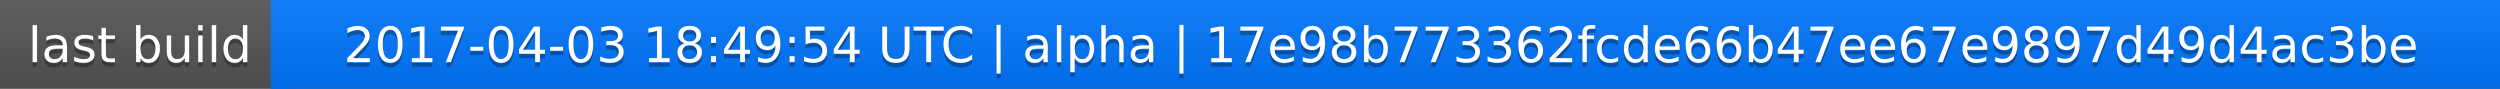
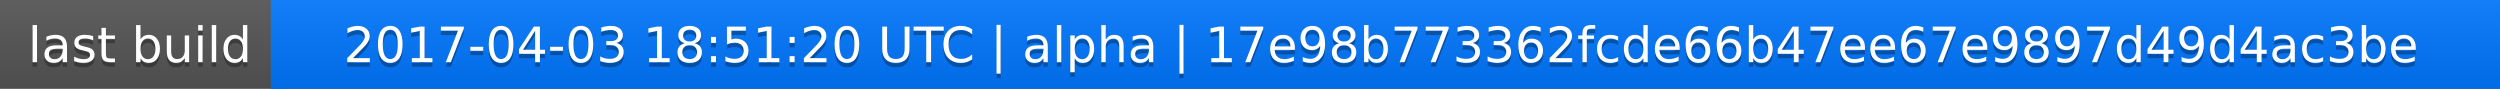
<svg xmlns="http://www.w3.org/2000/svg" width="563" height="20">
  <linearGradient id="a" x2="0" y2="100%">
    <stop offset="0" stop-color="#bbb" stop-opacity=".1" />
    <stop offset="1" stop-opacity=".1" />
  </linearGradient>
  <rect rx="0" width="563" height="20" fill="#555" />
  <rect rx="0" x="61" width="502" height="20" fill="#07f" />
  <path fill="#07f" d="M61 0h4v20h-4z" />
  <rect rx="0" width="563" height="20" fill="url(#a)" />
  <g fill="#fff" text-anchor="middle" font-family="DejaVu Sans,Verdana,Geneva,sans-serif" font-size="11">
    <text x="31.5" y="15" fill="#010101" fill-opacity=".3">last build</text>
    <text x="31.5" y="14">last build</text>
-     <text x="311" y="15" fill="#010101" fill-opacity=".3">2017-04-03 18:49:54 UTC | alpha | 17e98b773362fcde66b47ee67e9897d49d4ac3be</text>
-     <text x="311" y="14">2017-04-03 18:49:54 UTC | alpha | 17e98b773362fcde66b47ee67e9897d49d4ac3be</text>
+     <text x="311" y="15" fill="#010101" fill-opacity=".3">2017-04-03 18:51:20 UTC | alpha | 17e98b773362fcde66b47ee67e9897d49d4ac3be</text>
+     <text x="311" y="14">2017-04-03 18:51:20 UTC | alpha | 17e98b773362fcde66b47ee67e9897d49d4ac3be</text>
  </g>
</svg>
